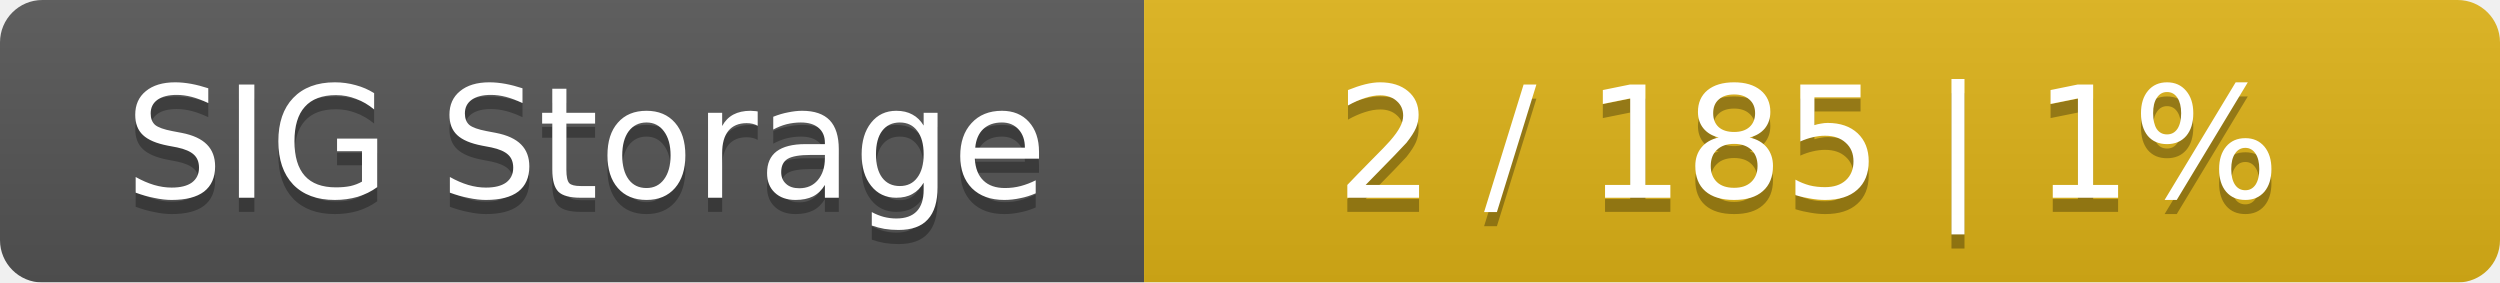
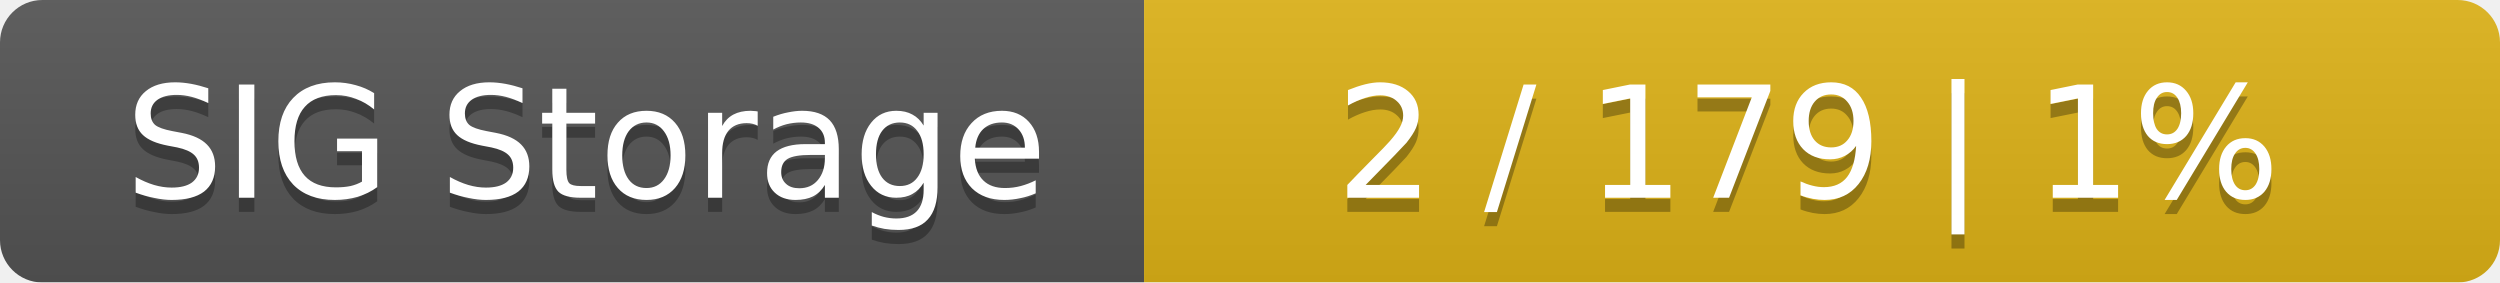
<svg xmlns="http://www.w3.org/2000/svg" width="177" height="20">
  <linearGradient id="smooth" x2="0" y2="100%">
    <stop offset="0" stop-color="#bbb" stop-opacity=".1" />
    <stop offset="1" stop-opacity=".1" />
  </linearGradient>
  <mask id="round">
    <rect width="177" height="20" rx="3" fill="#fff" />
  </mask>
  <g mask="url(#round)">
    <rect width="81" height="20" fill="#555" />
    <rect x="81" width="96" height="20" fill="#dfb317" />
    <rect width="177" height="20" fill="url(#smooth)" />
  </g>
  <g fill="#fff" text-anchor="middle" font-family="DejaVu Sans,Verdana,Geneva,sans-serif" font-size="11">
    <text x="41.5" y="15" fill="#010101" fill-opacity=".3">SIG Storage</text>
    <text x="41.5" y="14">SIG Storage</text>
-     <text x="128" y="15" fill="#010101" fill-opacity=".3">2 / 185    |    1%</text>
-     <text x="128" y="14">2 / 185    |    1%</text>
+     <text x="128" y="15" fill="#010101" fill-opacity=".3">2 / 179    |    1%</text>
+     <text x="128" y="14">2 / 179    |    1%</text>
  </g>
</svg>
